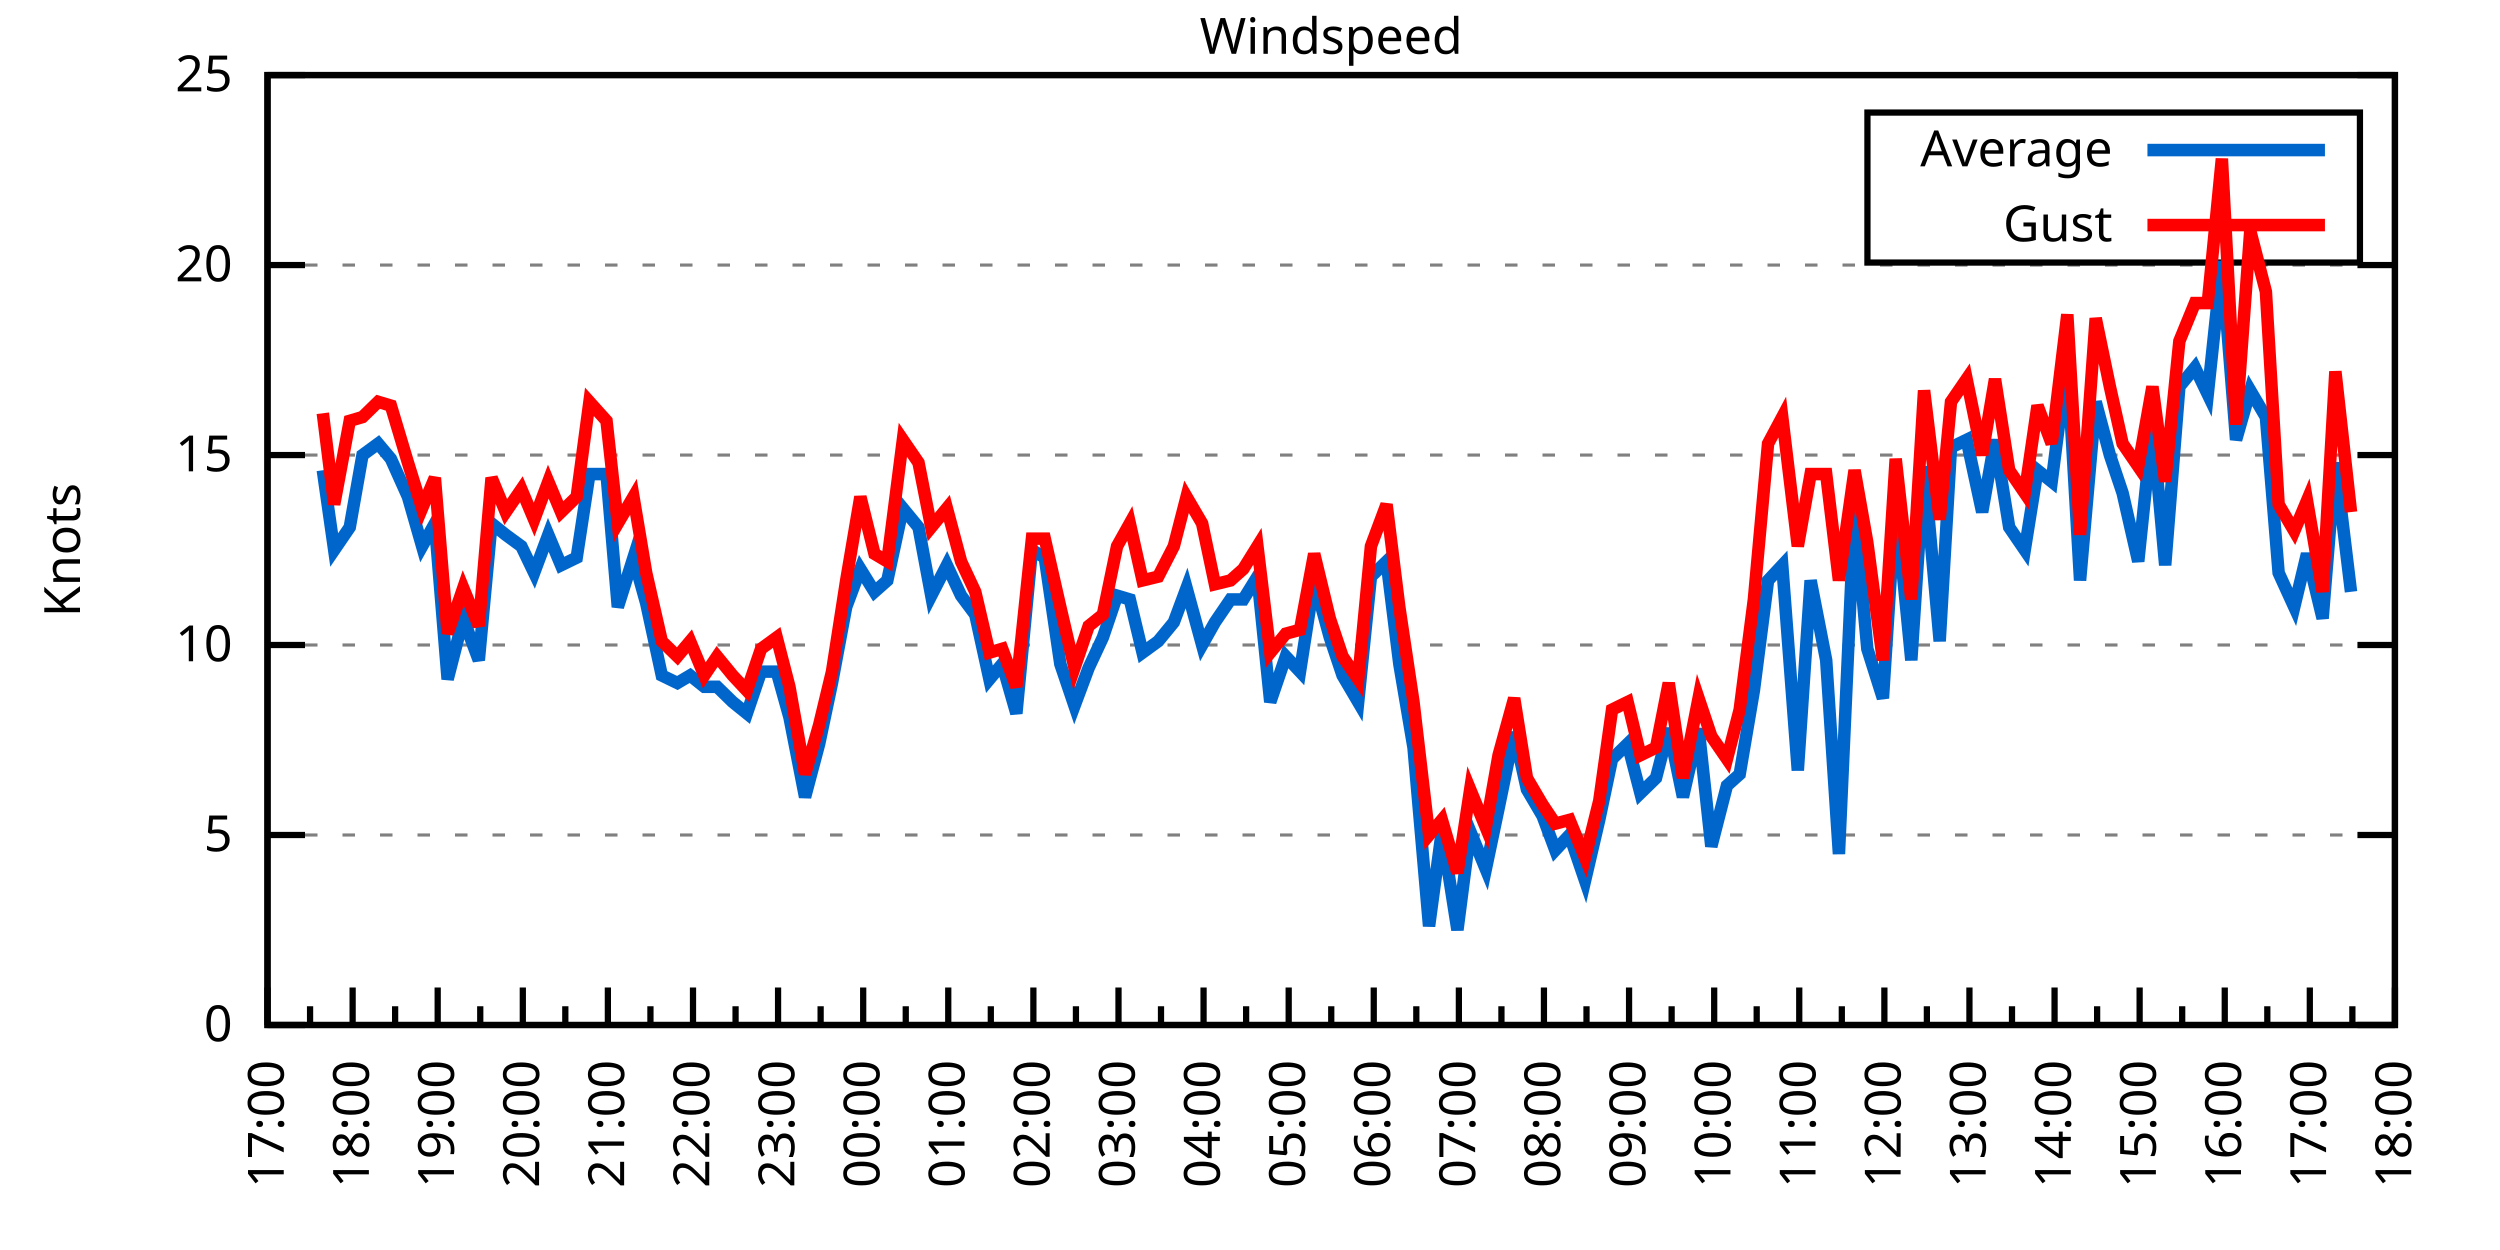
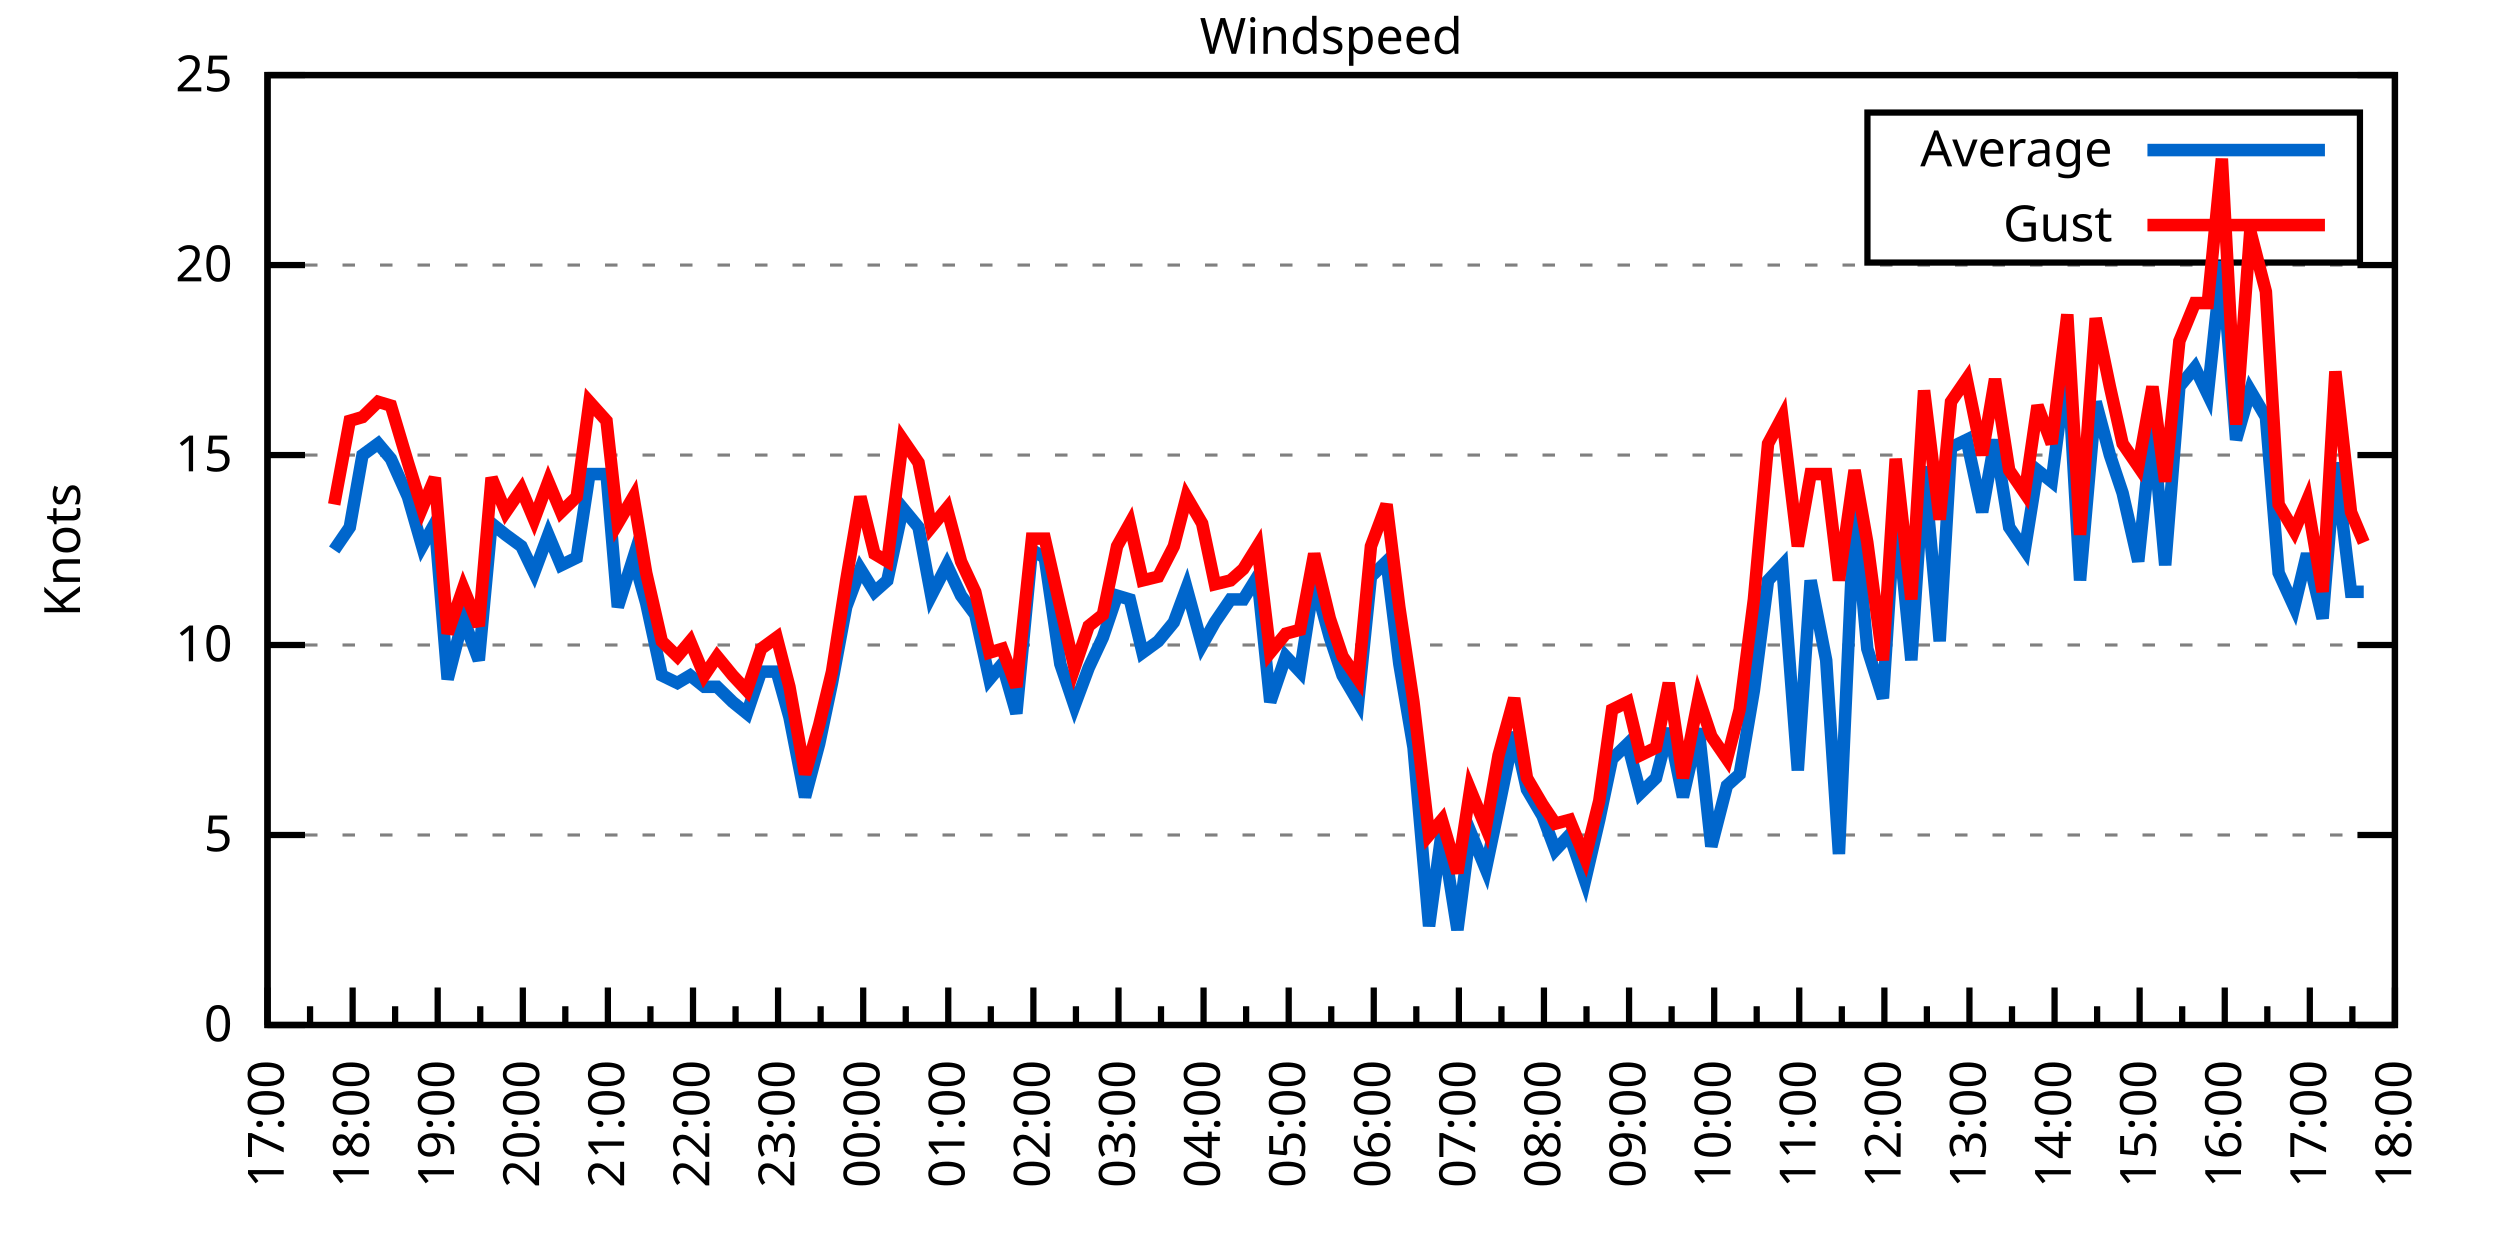
<svg xmlns="http://www.w3.org/2000/svg" xmlns:xlink="http://www.w3.org/1999/xlink" width="400" height="200" viewBox="0 0 400 200">
  <g id="gnuplot_canvas">
    <rect x="0" y="0" width="400" height="200" fill="none" />
    <defs>
      <circle id="gpDot" r="0.5" stroke-width="0.5" stroke="currentColor" />
      <path id="gpPt0" stroke-width="0.333" stroke="currentColor" d="M-1,0 h2 M0,-1 v2" />
      <path id="gpPt1" stroke-width="0.333" stroke="currentColor" d="M-1,-1 L1,1 M1,-1 L-1,1" />
      <path id="gpPt2" stroke-width="0.333" stroke="currentColor" d="M-1,0 L1,0 M0,-1 L0,1 M-1,-1 L1,1 M-1,1 L1,-1" />
      <rect id="gpPt3" stroke-width="0.333" stroke="currentColor" x="-1" y="-1" width="2" height="2" />
      <rect id="gpPt4" stroke-width="0.333" stroke="currentColor" fill="currentColor" x="-1" y="-1" width="2" height="2" />
      <circle id="gpPt5" stroke-width="0.333" stroke="currentColor" cx="0" cy="0" r="1" />
      <use xlink:href="#gpPt5" id="gpPt6" fill="currentColor" stroke="none" />
      <path id="gpPt7" stroke-width="0.333" stroke="currentColor" d="M0,-1.33 L-1.33,0.67 L1.33,0.67 z" />
      <use xlink:href="#gpPt7" id="gpPt8" fill="currentColor" stroke="none" />
      <use xlink:href="#gpPt7" id="gpPt9" stroke="currentColor" transform="rotate(180)" />
      <use xlink:href="#gpPt9" id="gpPt10" fill="currentColor" stroke="none" />
      <use xlink:href="#gpPt3" id="gpPt11" stroke="currentColor" transform="rotate(45)" />
      <use xlink:href="#gpPt11" id="gpPt12" fill="currentColor" stroke="none" />
      <path id="gpPt13" stroke-width="0.333" stroke="currentColor" d="M0,1.330 L1.265,0.411 L0.782,-1.067 L-0.782,-1.076 L-1.265,0.411 z" />
      <use xlink:href="#gpPt13" id="gpPt14" fill="currentColor" stroke="none" />
      <filter id="textbox" filterUnits="objectBoundingBox" x="0" y="0" height="1" width="1">
        <feFlood flood-color="white" flood-opacity="1" result="bgnd" />
        <feComposite in="SourceGraphic" in2="bgnd" operator="atop" />
      </filter>
      <filter id="greybox" filterUnits="objectBoundingBox" x="0" y="0" height="1" width="1">
        <feFlood flood-color="lightgrey" flood-opacity="1" result="grey" />
        <feComposite in="SourceGraphic" in2="grey" operator="atop" />
      </filter>
    </defs>
    <g fill="none" color="white" stroke="currentColor" stroke-width="1.00" stroke-linecap="butt" stroke-linejoin="miter">
</g>
    <g fill="none" color="black" stroke="currentColor" stroke-width="1.00" stroke-linecap="butt" stroke-linejoin="miter">
      <g stroke="none" shape-rendering="crispEdges">
        <polygon fill="rgb(255, 255, 255)" points="42.80,164.00 383.18,164.00 383.18,12.02 42.80,12.02 " />
      </g>
    </g>
    <g fill="none" color="black" stroke="currentColor" stroke-width="1.00" stroke-linecap="butt" stroke-linejoin="miter">
</g>
    <g fill="none" color="black" stroke="black" stroke-width="0.50" stroke-linecap="butt" stroke-linejoin="miter">
</g>
    <g fill="none" color="gray" stroke="currentColor" stroke-width="0.50" stroke-linecap="butt" stroke-linejoin="miter">
      <path stroke="gray" stroke-dasharray="2,4" class="gridline" d="M42.80,164.00 L383.19,164.00  " />
    </g>
    <g fill="none" color="gray" stroke="gray" stroke-width="1.00" stroke-linecap="butt" stroke-linejoin="miter">
</g>
    <g fill="none" color="black" stroke="currentColor" stroke-width="1.00" stroke-linecap="butt" stroke-linejoin="miter">
      <path stroke="black" d="M42.80,164.00 L48.80,164.00 M383.19,164.00 L377.19,164.00  " />
      <g transform="translate(37.20,166.60)" stroke="none" fill="black" font-family="Sans" font-size="8.00" text-anchor="end">
        <text>
          <tspan font-family="Sans"> 0</tspan>
        </text>
      </g>
    </g>
    <g fill="none" color="black" stroke="currentColor" stroke-width="1.00" stroke-linecap="butt" stroke-linejoin="miter">
</g>
    <g fill="none" color="black" stroke="black" stroke-width="0.50" stroke-linecap="butt" stroke-linejoin="miter">
</g>
    <g fill="none" color="gray" stroke="currentColor" stroke-width="0.50" stroke-linecap="butt" stroke-linejoin="miter">
      <path stroke="gray" stroke-dasharray="2,4" class="gridline" d="M42.80,133.60 L383.19,133.60  " />
    </g>
    <g fill="none" color="gray" stroke="gray" stroke-width="1.00" stroke-linecap="butt" stroke-linejoin="miter">
</g>
    <g fill="none" color="black" stroke="currentColor" stroke-width="1.00" stroke-linecap="butt" stroke-linejoin="miter">
      <path stroke="black" d="M42.80,133.60 L48.80,133.60 M383.19,133.60 L377.19,133.60  " />
      <g transform="translate(37.20,136.20)" stroke="none" fill="black" font-family="Sans" font-size="8.00" text-anchor="end">
        <text>
          <tspan font-family="Sans"> 5</tspan>
        </text>
      </g>
    </g>
    <g fill="none" color="black" stroke="currentColor" stroke-width="1.00" stroke-linecap="butt" stroke-linejoin="miter">
</g>
    <g fill="none" color="black" stroke="black" stroke-width="0.50" stroke-linecap="butt" stroke-linejoin="miter">
</g>
    <g fill="none" color="gray" stroke="currentColor" stroke-width="0.50" stroke-linecap="butt" stroke-linejoin="miter">
      <path stroke="gray" stroke-dasharray="2,4" class="gridline" d="M42.80,103.20 L383.19,103.20  " />
    </g>
    <g fill="none" color="gray" stroke="gray" stroke-width="1.00" stroke-linecap="butt" stroke-linejoin="miter">
</g>
    <g fill="none" color="black" stroke="currentColor" stroke-width="1.00" stroke-linecap="butt" stroke-linejoin="miter">
      <path stroke="black" d="M42.80,103.20 L48.80,103.20 M383.19,103.20 L377.19,103.20  " />
      <g transform="translate(37.20,105.80)" stroke="none" fill="black" font-family="Sans" font-size="8.00" text-anchor="end">
        <text>
          <tspan font-family="Sans"> 10</tspan>
        </text>
      </g>
    </g>
    <g fill="none" color="black" stroke="currentColor" stroke-width="1.00" stroke-linecap="butt" stroke-linejoin="miter">
</g>
    <g fill="none" color="black" stroke="black" stroke-width="0.50" stroke-linecap="butt" stroke-linejoin="miter">
</g>
    <g fill="none" color="gray" stroke="currentColor" stroke-width="0.50" stroke-linecap="butt" stroke-linejoin="miter">
      <path stroke="gray" stroke-dasharray="2,4" class="gridline" d="M42.80,72.81 L383.19,72.81  " />
    </g>
    <g fill="none" color="gray" stroke="gray" stroke-width="1.00" stroke-linecap="butt" stroke-linejoin="miter">
</g>
    <g fill="none" color="black" stroke="currentColor" stroke-width="1.00" stroke-linecap="butt" stroke-linejoin="miter">
      <path stroke="black" d="M42.80,72.81 L48.80,72.81 M383.19,72.81 L377.19,72.81  " />
      <g transform="translate(37.20,75.41)" stroke="none" fill="black" font-family="Sans" font-size="8.00" text-anchor="end">
        <text>
          <tspan font-family="Sans"> 15</tspan>
        </text>
      </g>
    </g>
    <g fill="none" color="black" stroke="currentColor" stroke-width="1.00" stroke-linecap="butt" stroke-linejoin="miter">
</g>
    <g fill="none" color="black" stroke="black" stroke-width="0.50" stroke-linecap="butt" stroke-linejoin="miter">
</g>
    <g fill="none" color="gray" stroke="currentColor" stroke-width="0.50" stroke-linecap="butt" stroke-linejoin="miter">
      <path stroke="gray" stroke-dasharray="2,4" class="gridline" d="M42.80,42.41 L383.19,42.41  " />
    </g>
    <g fill="none" color="gray" stroke="gray" stroke-width="1.00" stroke-linecap="butt" stroke-linejoin="miter">
</g>
    <g fill="none" color="black" stroke="currentColor" stroke-width="1.00" stroke-linecap="butt" stroke-linejoin="miter">
      <path stroke="black" d="M42.80,42.41 L48.80,42.41 M383.19,42.41 L377.19,42.41  " />
      <g transform="translate(37.20,45.01)" stroke="none" fill="black" font-family="Sans" font-size="8.00" text-anchor="end">
        <text>
          <tspan font-family="Sans"> 20</tspan>
        </text>
      </g>
    </g>
    <g fill="none" color="black" stroke="currentColor" stroke-width="1.00" stroke-linecap="butt" stroke-linejoin="miter">
</g>
    <g fill="none" color="black" stroke="black" stroke-width="0.50" stroke-linecap="butt" stroke-linejoin="miter">
</g>
    <g fill="none" color="gray" stroke="currentColor" stroke-width="0.50" stroke-linecap="butt" stroke-linejoin="miter">
      <path stroke="gray" stroke-dasharray="2,4" class="gridline" d="M42.80,12.01 L383.19,12.01  " />
    </g>
    <g fill="none" color="gray" stroke="gray" stroke-width="1.00" stroke-linecap="butt" stroke-linejoin="miter">
</g>
    <g fill="none" color="black" stroke="currentColor" stroke-width="1.00" stroke-linecap="butt" stroke-linejoin="miter">
      <path stroke="black" d="M42.80,12.01 L48.80,12.01 M383.19,12.01 L377.19,12.01  " />
      <g transform="translate(37.20,14.61)" stroke="none" fill="black" font-family="Sans" font-size="8.00" text-anchor="end">
        <text>
          <tspan font-family="Sans"> 25</tspan>
        </text>
      </g>
    </g>
    <g fill="none" color="black" stroke="currentColor" stroke-width="1.00" stroke-linecap="butt" stroke-linejoin="miter">
      <path stroke="black" d="M42.80,164.00 L42.80,158.00  " />
      <g transform="translate(45.40,169.60) rotate(270)" stroke="none" fill="black" font-family="Sans" font-size="8.00" text-anchor="end">
        <text>
          <tspan font-family="Sans">17:00</tspan>
        </text>
      </g>
    </g>
    <g fill="none" color="black" stroke="currentColor" stroke-width="1.00" stroke-linecap="butt" stroke-linejoin="miter">
      <path stroke="black" d="M49.61,164.00 L49.61,161.00 M56.42,164.00 L56.42,158.00  " />
      <g transform="translate(59.02,169.60) rotate(270)" stroke="none" fill="black" font-family="Sans" font-size="8.00" text-anchor="end">
        <text>
          <tspan font-family="Sans">18:00</tspan>
        </text>
      </g>
    </g>
    <g fill="none" color="black" stroke="currentColor" stroke-width="1.00" stroke-linecap="butt" stroke-linejoin="miter">
      <path stroke="black" d="M63.22,164.00 L63.22,161.00 M70.03,164.00 L70.03,158.00  " />
      <g transform="translate(72.63,169.60) rotate(270)" stroke="none" fill="black" font-family="Sans" font-size="8.00" text-anchor="end">
        <text>
          <tspan font-family="Sans">19:00</tspan>
        </text>
      </g>
    </g>
    <g fill="none" color="black" stroke="currentColor" stroke-width="1.00" stroke-linecap="butt" stroke-linejoin="miter">
      <path stroke="black" d="M76.84,164.00 L76.84,161.00 M83.65,164.00 L83.65,158.00  " />
      <g transform="translate(86.25,169.60) rotate(270)" stroke="none" fill="black" font-family="Sans" font-size="8.00" text-anchor="end">
        <text>
          <tspan font-family="Sans">20:00</tspan>
        </text>
      </g>
    </g>
    <g fill="none" color="black" stroke="currentColor" stroke-width="1.00" stroke-linecap="butt" stroke-linejoin="miter">
      <path stroke="black" d="M90.45,164.00 L90.45,161.00 M97.26,164.00 L97.26,158.00  " />
      <g transform="translate(99.86,169.60) rotate(270)" stroke="none" fill="black" font-family="Sans" font-size="8.00" text-anchor="end">
        <text>
          <tspan font-family="Sans">21:00</tspan>
        </text>
      </g>
    </g>
    <g fill="none" color="black" stroke="currentColor" stroke-width="1.00" stroke-linecap="butt" stroke-linejoin="miter">
      <path stroke="black" d="M104.07,164.00 L104.07,161.00 M110.88,164.00 L110.88,158.00  " />
      <g transform="translate(113.48,169.60) rotate(270)" stroke="none" fill="black" font-family="Sans" font-size="8.00" text-anchor="end">
        <text>
          <tspan font-family="Sans">22:00</tspan>
        </text>
      </g>
    </g>
    <g fill="none" color="black" stroke="currentColor" stroke-width="1.00" stroke-linecap="butt" stroke-linejoin="miter">
      <path stroke="black" d="M117.69,164.00 L117.69,161.00 M124.49,164.00 L124.49,158.00  " />
      <g transform="translate(127.09,169.60) rotate(270)" stroke="none" fill="black" font-family="Sans" font-size="8.00" text-anchor="end">
        <text>
          <tspan font-family="Sans">23:00</tspan>
        </text>
      </g>
    </g>
    <g fill="none" color="black" stroke="currentColor" stroke-width="1.00" stroke-linecap="butt" stroke-linejoin="miter">
      <path stroke="black" d="M131.30,164.00 L131.30,161.00 M138.11,164.00 L138.11,158.00  " />
      <g transform="translate(140.71,169.60) rotate(270)" stroke="none" fill="black" font-family="Sans" font-size="8.00" text-anchor="end">
        <text>
          <tspan font-family="Sans">00:00</tspan>
        </text>
      </g>
    </g>
    <g fill="none" color="black" stroke="currentColor" stroke-width="1.00" stroke-linecap="butt" stroke-linejoin="miter">
      <path stroke="black" d="M144.92,164.00 L144.92,161.00 M151.72,164.00 L151.72,158.00  " />
      <g transform="translate(154.32,169.60) rotate(270)" stroke="none" fill="black" font-family="Sans" font-size="8.00" text-anchor="end">
        <text>
          <tspan font-family="Sans">01:00</tspan>
        </text>
      </g>
    </g>
    <g fill="none" color="black" stroke="currentColor" stroke-width="1.00" stroke-linecap="butt" stroke-linejoin="miter">
      <path stroke="black" d="M158.53,164.00 L158.53,161.00 M165.34,164.00 L165.34,158.00  " />
      <g transform="translate(167.94,169.60) rotate(270)" stroke="none" fill="black" font-family="Sans" font-size="8.00" text-anchor="end">
        <text>
          <tspan font-family="Sans">02:00</tspan>
        </text>
      </g>
    </g>
    <g fill="none" color="black" stroke="currentColor" stroke-width="1.00" stroke-linecap="butt" stroke-linejoin="miter">
      <path stroke="black" d="M172.15,164.00 L172.15,161.00 M178.96,164.00 L178.96,158.00  " />
      <g transform="translate(181.56,169.60) rotate(270)" stroke="none" fill="black" font-family="Sans" font-size="8.00" text-anchor="end">
        <text>
          <tspan font-family="Sans">03:00</tspan>
        </text>
      </g>
    </g>
    <g fill="none" color="black" stroke="currentColor" stroke-width="1.00" stroke-linecap="butt" stroke-linejoin="miter">
      <path stroke="black" d="M185.76,164.00 L185.76,161.00 M192.57,164.00 L192.57,158.00  " />
      <g transform="translate(195.17,169.60) rotate(270)" stroke="none" fill="black" font-family="Sans" font-size="8.00" text-anchor="end">
        <text>
          <tspan font-family="Sans">04:00</tspan>
        </text>
      </g>
    </g>
    <g fill="none" color="black" stroke="currentColor" stroke-width="1.00" stroke-linecap="butt" stroke-linejoin="miter">
      <path stroke="black" d="M199.38,164.00 L199.38,161.00 M206.19,164.00 L206.19,158.00  " />
      <g transform="translate(208.79,169.60) rotate(270)" stroke="none" fill="black" font-family="Sans" font-size="8.00" text-anchor="end">
        <text>
          <tspan font-family="Sans">05:00</tspan>
        </text>
      </g>
    </g>
    <g fill="none" color="black" stroke="currentColor" stroke-width="1.00" stroke-linecap="butt" stroke-linejoin="miter">
      <path stroke="black" d="M213.00,164.00 L213.00,161.00 M219.80,164.00 L219.80,158.00  " />
      <g transform="translate(222.40,169.60) rotate(270)" stroke="none" fill="black" font-family="Sans" font-size="8.00" text-anchor="end">
        <text>
          <tspan font-family="Sans">06:00</tspan>
        </text>
      </g>
    </g>
    <g fill="none" color="black" stroke="currentColor" stroke-width="1.00" stroke-linecap="butt" stroke-linejoin="miter">
      <path stroke="black" d="M226.61,164.00 L226.61,161.00 M233.42,164.00 L233.42,158.00  " />
      <g transform="translate(236.02,169.60) rotate(270)" stroke="none" fill="black" font-family="Sans" font-size="8.00" text-anchor="end">
        <text>
          <tspan font-family="Sans">07:00</tspan>
        </text>
      </g>
    </g>
    <g fill="none" color="black" stroke="currentColor" stroke-width="1.00" stroke-linecap="butt" stroke-linejoin="miter">
      <path stroke="black" d="M240.23,164.00 L240.23,161.00 M247.03,164.00 L247.03,158.00  " />
      <g transform="translate(249.63,169.60) rotate(270)" stroke="none" fill="black" font-family="Sans" font-size="8.00" text-anchor="end">
        <text>
          <tspan font-family="Sans">08:00</tspan>
        </text>
      </g>
    </g>
    <g fill="none" color="black" stroke="currentColor" stroke-width="1.00" stroke-linecap="butt" stroke-linejoin="miter">
      <path stroke="black" d="M253.84,164.00 L253.84,161.00 M260.65,164.00 L260.65,158.00  " />
      <g transform="translate(263.25,169.60) rotate(270)" stroke="none" fill="black" font-family="Sans" font-size="8.00" text-anchor="end">
        <text>
          <tspan font-family="Sans">09:00</tspan>
        </text>
      </g>
    </g>
    <g fill="none" color="black" stroke="currentColor" stroke-width="1.00" stroke-linecap="butt" stroke-linejoin="miter">
      <path stroke="black" d="M267.46,164.00 L267.46,161.00 M274.27,164.00 L274.27,158.00  " />
      <g transform="translate(276.87,169.60) rotate(270)" stroke="none" fill="black" font-family="Sans" font-size="8.00" text-anchor="end">
        <text>
          <tspan font-family="Sans">10:00</tspan>
        </text>
      </g>
    </g>
    <g fill="none" color="black" stroke="currentColor" stroke-width="1.00" stroke-linecap="butt" stroke-linejoin="miter">
      <path stroke="black" d="M281.07,164.00 L281.07,161.00 M287.88,164.00 L287.88,158.00  " />
      <g transform="translate(290.48,169.60) rotate(270)" stroke="none" fill="black" font-family="Sans" font-size="8.00" text-anchor="end">
        <text>
          <tspan font-family="Sans">11:00</tspan>
        </text>
      </g>
    </g>
    <g fill="none" color="black" stroke="currentColor" stroke-width="1.00" stroke-linecap="butt" stroke-linejoin="miter">
      <path stroke="black" d="M294.69,164.00 L294.69,161.00 M301.50,164.00 L301.50,158.00  " />
      <g transform="translate(304.10,169.60) rotate(270)" stroke="none" fill="black" font-family="Sans" font-size="8.00" text-anchor="end">
        <text>
          <tspan font-family="Sans">12:00</tspan>
        </text>
      </g>
    </g>
    <g fill="none" color="black" stroke="currentColor" stroke-width="1.00" stroke-linecap="butt" stroke-linejoin="miter">
      <path stroke="black" d="M308.30,164.00 L308.30,161.00 M315.11,164.00 L315.11,158.00  " />
      <g transform="translate(317.71,169.60) rotate(270)" stroke="none" fill="black" font-family="Sans" font-size="8.00" text-anchor="end">
        <text>
          <tspan font-family="Sans">13:00</tspan>
        </text>
      </g>
    </g>
    <g fill="none" color="black" stroke="currentColor" stroke-width="1.00" stroke-linecap="butt" stroke-linejoin="miter">
      <path stroke="black" d="M321.92,164.00 L321.92,161.00 M328.73,164.00 L328.73,158.00  " />
      <g transform="translate(331.33,169.60) rotate(270)" stroke="none" fill="black" font-family="Sans" font-size="8.00" text-anchor="end">
        <text>
          <tspan font-family="Sans">14:00</tspan>
        </text>
      </g>
    </g>
    <g fill="none" color="black" stroke="currentColor" stroke-width="1.00" stroke-linecap="butt" stroke-linejoin="miter">
      <path stroke="black" d="M335.54,164.00 L335.54,161.00 M342.34,164.00 L342.34,158.00  " />
      <g transform="translate(344.94,169.60) rotate(270)" stroke="none" fill="black" font-family="Sans" font-size="8.00" text-anchor="end">
        <text>
          <tspan font-family="Sans">15:00</tspan>
        </text>
      </g>
    </g>
    <g fill="none" color="black" stroke="currentColor" stroke-width="1.00" stroke-linecap="butt" stroke-linejoin="miter">
      <path stroke="black" d="M349.15,164.00 L349.15,161.00 M355.96,164.00 L355.96,158.00  " />
      <g transform="translate(358.56,169.60) rotate(270)" stroke="none" fill="black" font-family="Sans" font-size="8.00" text-anchor="end">
        <text>
          <tspan font-family="Sans">16:00</tspan>
        </text>
      </g>
    </g>
    <g fill="none" color="black" stroke="currentColor" stroke-width="1.00" stroke-linecap="butt" stroke-linejoin="miter">
      <path stroke="black" d="M362.77,164.00 L362.77,161.00 M369.57,164.00 L369.57,158.00  " />
      <g transform="translate(372.17,169.60) rotate(270)" stroke="none" fill="black" font-family="Sans" font-size="8.00" text-anchor="end">
        <text>
          <tspan font-family="Sans">17:00</tspan>
        </text>
      </g>
    </g>
    <g fill="none" color="black" stroke="currentColor" stroke-width="1.00" stroke-linecap="butt" stroke-linejoin="miter">
      <path stroke="black" d="M376.38,164.00 L376.38,161.00 M383.19,164.00 L383.19,158.00  " />
      <g transform="translate(385.79,169.60) rotate(270)" stroke="none" fill="black" font-family="Sans" font-size="8.00" text-anchor="end">
        <text>
          <tspan font-family="Sans">18:00</tspan>
        </text>
      </g>
    </g>
    <g fill="none" color="black" stroke="currentColor" stroke-width="1.00" stroke-linecap="butt" stroke-linejoin="miter">
</g>
    <g fill="none" color="black" stroke="currentColor" stroke-width="1.00" stroke-linecap="butt" stroke-linejoin="miter">
      <path stroke="black" d="M42.80,12.01 L42.80,164.00 L383.19,164.00 L383.19,12.01 L42.80,12.01 Z  " />
    </g>
    <g fill="none" color="black" stroke="currentColor" stroke-width="1.00" stroke-linecap="butt" stroke-linejoin="miter">
      <g transform="translate(12.80,88.01) rotate(270)" stroke="none" fill="black" font-family="Sans" font-size="8.00" text-anchor="middle">
        <text>
          <tspan font-family="Sans">Knots</tspan>
        </text>
      </g>
    </g>
    <g fill="none" color="black" stroke="currentColor" stroke-width="1.00" stroke-linecap="butt" stroke-linejoin="miter">
</g>
    <g fill="none" color="black" stroke="currentColor" stroke-width="1.00" stroke-linecap="butt" stroke-linejoin="miter">
      <path stroke="black" d="M298.79,42.01 L298.79,18.01 L377.59,18.01 L377.59,42.01 L298.79,42.01 Z  " />
    </g>
    <g id="Windspeed_plot_1">
      <g fill="none" color="white" stroke="black" stroke-width="2.00" stroke-linecap="butt" stroke-linejoin="miter">
</g>
      <g fill="none" color="black" stroke="currentColor" stroke-width="2.00" stroke-linecap="butt" stroke-linejoin="miter">
        <g transform="translate(337.99,26.61)" stroke="none" fill="black" font-family="Sans" font-size="8.00" text-anchor="end">
          <text>
            <tspan font-family="Sans">Average</tspan>
          </text>
        </g>
      </g>
      <g fill="none" color="black" stroke="currentColor" stroke-width="2.00" stroke-linecap="butt" stroke-linejoin="miter">
-         <path stroke="rgb(  0, 102, 204)" d="M343.59,24.01 L371.99,24.01 M51.65,75.24 L53.47,88.00 L55.96,84.36 L58.00,72.81 L60.50,70.98 L62.54,73.41   L65.27,79.49 L67.54,87.40 L69.58,83.75 L71.62,108.68 L74.12,98.95 L76.61,105.64 L78.65,83.75 L80.92,85.57   L83.42,87.40 L85.46,91.65 L87.73,85.57 L89.77,90.44 L92.27,89.22 L94.31,75.85 L97.04,75.85 L98.85,97.12   L101.35,89.22 L103.39,96.52 L105.89,108.07 L108.38,109.28 L110.42,108.07 L112.69,109.89 L114.74,109.89 L117.23,112.32   L119.50,114.15 L121.77,107.46 L124.27,107.46 L126.31,114.76 L128.81,127.52 L131.07,119.01 L133.12,109.28 L135.39,97.12   L137.66,91.04 L139.92,94.69 L141.97,92.87 L144.46,81.32 L146.96,84.36 L149.00,95.30 L151.50,90.44 L153.77,95.30   L156.04,98.34 L158.31,108.68 L160.35,106.24 L162.62,114.15 L165.11,88.00 L167.16,89.22 L169.65,106.24 L171.92,112.93   L174.19,106.85 L176.46,101.99 L178.73,95.30 L180.77,95.91 L182.81,104.42 L185.31,102.60 L187.81,99.56 L189.85,94.08   L192.34,103.20 L194.39,99.56 L196.88,95.91 L198.93,95.91 L201.19,92.26 L203.24,112.32 L205.73,105.03 L208.00,107.46   L210.27,92.87 L212.77,101.99 L214.81,108.07 L217.31,112.32 L219.35,92.26 L221.85,89.83 L223.89,106.24 L226.16,119.62   L228.65,148.19 L230.70,132.99 L233.19,148.80 L235.23,132.99 L237.73,139.07 L239.77,129.35 L242.27,117.19 L244.31,126.31   L246.81,130.56 L248.85,136.03 L251.12,133.60 L253.61,140.90 L255.88,131.17 L257.93,121.44 L260.42,119.01 L262.47,126.91   L264.96,124.48 L267.00,116.58 L269.27,127.52 L271.77,116.58 L273.81,135.43 L276.31,125.70 L278.35,123.87 L280.62,110.50   L282.89,92.87 L285.16,90.44 L287.65,123.27 L289.70,92.87 L292.19,105.64 L294.23,136.64 L296.73,81.32 L298.77,103.81   L301.27,111.72 L303.31,80.10 L305.81,105.64 L307.85,74.63 L310.35,102.60 L312.16,71.59 L314.66,70.37 L317.15,81.93   L319.20,70.37 L321.47,84.36 L323.96,88.00 L326.00,75.24 L328.27,77.06 L330.77,57.61 L332.81,92.87 L335.31,64.29   L337.58,72.81 L339.62,78.89 L342.12,89.83 L344.39,67.94 L346.43,90.44 L348.70,61.86 L351.19,58.82 L353.24,63.08   L355.50,41.80 L357.77,70.37 L360.04,62.47 L362.54,66.73 L364.58,91.65 L367.08,97.12 L369.12,88.61 L371.62,98.95   L373.66,74.02 L376.16,94.69  " />
+         <path stroke="rgb(  0, 102, 204)" d="M343.59,24.01 L371.99,24.01 M53.47,88.00 L55.96,84.36 L58.00,72.81 L60.50,70.98 L62.54,73.41 L65.27,79.49   L67.54,87.40 L69.58,83.75 L71.62,108.68 L74.12,98.95 L76.61,105.64 L78.65,83.75 L80.92,85.57 L83.42,87.40   L85.46,91.65 L87.73,85.57 L89.77,90.44 L92.27,89.22 L94.31,75.85 L97.04,75.85 L98.85,97.12 L101.35,89.22   L103.39,96.52 L105.89,108.07 L108.38,109.28 L110.42,108.07 L112.69,109.89 L114.74,109.89 L117.23,112.32 L119.50,114.15   L121.77,107.46 L124.27,107.46 L126.31,114.76 L128.81,127.52 L131.07,119.01 L133.12,109.28 L135.39,97.12 L137.66,91.04   L139.92,94.69 L141.97,92.87 L144.46,81.32 L146.96,84.36 L149.00,95.30 L151.50,90.44 L153.77,95.30 L156.04,98.34   L158.31,108.68 L160.35,106.24 L162.62,114.15 L165.11,88.00 L167.16,89.22 L169.65,106.24 L171.92,112.93 L174.19,106.85   L176.46,101.99 L178.73,95.30 L180.77,95.91 L182.81,104.42 L185.31,102.60 L187.81,99.56 L189.85,94.08 L192.34,103.20   L194.39,99.56 L196.88,95.91 L198.93,95.91 L201.19,92.26 L203.24,112.32 L205.73,105.03 L208.00,107.46 L210.27,92.87   L212.77,101.99 L214.81,108.07 L217.31,112.32 L219.35,92.26 L221.85,89.83 L223.89,106.24 L226.16,119.62 L228.65,148.19   L230.70,132.99 L233.19,148.80 L235.23,132.99 L237.73,139.07 L239.77,129.35 L242.27,117.19 L244.31,126.31 L246.81,130.56   L248.85,136.03 L251.12,133.60 L253.61,140.90 L255.88,131.17 L257.93,121.44 L260.42,119.01 L262.47,126.91 L264.96,124.48   L267.00,116.58 L269.27,127.52 L271.77,116.58 L273.81,135.43 L276.31,125.70 L278.35,123.87 L280.62,110.50 L282.89,92.87   L285.16,90.44 L287.65,123.27 L289.70,92.87 L292.19,105.64 L294.23,136.64 L296.73,81.32 L298.77,103.81 L301.27,111.72   L303.31,80.10 L305.81,105.64 L307.85,74.63 L310.35,102.60 L312.16,71.59 L314.66,70.37 L317.15,81.93 L319.20,70.37   L321.47,84.36 L323.96,88.00 L326.00,75.24 L328.27,77.06 L330.77,57.61 L332.81,92.87 L335.31,64.29 L337.58,72.81   L339.62,78.89 L342.12,89.83 L344.39,67.94 L346.43,90.44 L348.70,61.86 L351.19,58.82 L353.24,63.08 L355.50,41.80   L357.77,70.37 L360.04,62.47 L362.54,66.73 L364.58,91.65 L367.08,97.12 L369.12,88.61 L371.62,98.95 L373.66,74.02   L376.16,94.69 L378.20,94.69  " />
      </g>
    </g>
    <g id="Windspeed_plot_2">
      <g fill="none" color="black" stroke="currentColor" stroke-width="2.00" stroke-linecap="butt" stroke-linejoin="miter">
        <g transform="translate(337.99,38.61)" stroke="none" fill="black" font-family="Sans" font-size="8.00" text-anchor="end">
          <text>
            <tspan font-family="Sans">Gust</tspan>
          </text>
        </g>
      </g>
      <g fill="none" color="black" stroke="currentColor" stroke-width="2.00" stroke-linecap="butt" stroke-linejoin="miter">
-         <path stroke="rgb(255,   0,   0)" d="M343.59,36.01 L371.99,36.01 M51.65,66.12 L53.47,80.71 L55.96,67.33 L58.00,66.73 L60.50,64.29 L62.54,64.90   L65.27,74.02 L67.54,81.32 L69.58,76.45 L71.62,101.38 L74.12,94.08 L76.61,100.16 L78.65,76.45 L80.92,81.93   L83.42,78.28 L85.46,83.14 L87.73,77.06 L89.77,81.93 L92.27,79.49 L94.31,64.29 L97.04,67.33 L98.85,83.75   L101.35,79.49 L103.39,91.65 L105.89,102.60 L108.38,105.03 L110.42,102.60 L112.69,108.07 L114.74,105.03 L117.23,108.07   L119.50,110.50 L121.77,103.81 L124.27,101.99 L126.31,109.89 L128.81,123.87 L131.07,115.97 L133.12,107.46 L135.39,92.87   L137.66,79.49 L139.92,88.61 L141.97,89.83 L144.46,70.37 L146.96,74.02 L149.00,84.36 L151.50,81.32 L153.77,89.83   L156.04,94.69 L158.31,104.42 L160.35,103.81 L162.62,109.89 L165.11,86.18 L167.16,86.18 L169.65,97.12 L171.92,106.85   L174.19,100.16 L176.46,98.34 L178.73,87.40 L180.77,83.75 L182.81,92.87 L185.31,92.26 L187.81,87.40 L189.85,79.49   L192.34,83.75 L194.39,93.48 L196.88,92.87 L198.93,91.04 L201.19,87.40 L203.24,104.42 L205.73,101.38 L208.00,100.77   L210.27,88.61 L212.77,98.95 L214.81,105.03 L217.31,108.68 L219.35,87.40 L221.85,80.71 L223.89,97.12 L226.16,112.32   L228.65,133.60 L230.70,131.17 L233.19,139.68 L235.23,126.31 L237.73,132.39 L239.77,120.83 L242.27,111.72 L244.31,124.48   L246.81,128.74 L248.85,131.78 L251.12,131.17 L253.61,137.25 L255.88,128.13 L257.93,113.54 L260.42,112.32 L262.47,120.83   L264.96,119.62 L267.00,109.28 L269.27,124.48 L271.77,111.72 L273.81,117.80 L276.31,121.44 L278.35,113.54 L280.62,95.91   L282.89,70.98 L285.16,66.73 L287.65,87.40 L289.70,75.85 L292.19,75.85 L294.23,92.87 L296.73,75.24 L298.77,86.79   L301.27,105.64 L303.31,73.41 L305.81,95.91 L307.85,62.47 L310.35,83.14 L312.16,64.29 L314.66,60.65 L317.15,72.81   L319.20,60.65 L321.47,75.24 L323.96,78.89 L326.00,64.90 L328.27,70.98 L330.77,50.31 L332.81,85.57 L335.31,50.92   L337.58,61.86 L339.62,70.98 L342.12,74.63 L344.39,61.86 L346.43,77.06 L348.70,54.57 L351.19,48.49 L353.24,48.49   L355.50,25.39 L357.77,67.94 L360.04,36.94 L362.54,46.66 L364.58,80.71 L367.08,84.97 L369.12,80.10 L371.62,94.69   L373.66,59.43 L376.16,81.93  " />
+         <path stroke="rgb(255,   0,   0)" d="M343.59,36.01 L371.99,36.01 M53.47,80.71 L55.96,67.33 L58.00,66.73 L60.50,64.29 L62.54,64.90 L65.27,74.02   L67.54,81.32 L69.58,76.45 L71.62,101.38 L74.12,94.08 L76.61,100.16 L78.65,76.45 L80.92,81.93 L83.42,78.28   L85.46,83.14 L87.73,77.06 L89.77,81.93 L92.27,79.49 L94.31,64.29 L97.04,67.33 L98.85,83.75 L101.35,79.49   L103.39,91.65 L105.89,102.60 L108.38,105.03 L110.42,102.60 L112.69,108.07 L114.74,105.03 L117.23,108.07 L119.50,110.50   L121.77,103.81 L124.27,101.99 L126.31,109.89 L128.81,123.87 L131.07,115.97 L133.12,107.46 L135.39,92.87 L137.66,79.49   L139.92,88.61 L141.97,89.83 L144.46,70.37 L146.96,74.02 L149.00,84.36 L151.50,81.32 L153.77,89.83 L156.04,94.69   L158.31,104.42 L160.35,103.81 L162.62,109.89 L165.11,86.18 L167.16,86.18 L169.65,97.12 L171.92,106.85 L174.19,100.16   L176.46,98.34 L178.73,87.40 L180.77,83.75 L182.81,92.87 L185.31,92.26 L187.81,87.40 L189.85,79.49 L192.34,83.75   L194.39,93.48 L196.88,92.87 L198.93,91.04 L201.19,87.40 L203.24,104.42 L205.73,101.38 L208.00,100.77 L210.27,88.61   L212.77,98.95 L214.81,105.03 L217.31,108.68 L219.35,87.40 L221.85,80.71 L223.89,97.12 L226.16,112.32 L228.65,133.60   L230.70,131.17 L233.19,139.68 L235.23,126.31 L237.73,132.39 L239.77,120.83 L242.27,111.72 L244.31,124.48 L246.81,128.74   L248.85,131.78 L251.12,131.17 L253.61,137.25 L255.88,128.13 L257.93,113.54 L260.42,112.32 L262.47,120.83 L264.96,119.62   L267.00,109.28 L269.27,124.48 L271.77,111.72 L273.81,117.80 L276.31,121.44 L278.35,113.54 L280.62,95.91 L282.89,70.98   L285.16,66.73 L287.65,87.40 L289.70,75.85 L292.19,75.85 L294.23,92.87 L296.73,75.24 L298.77,86.79 L301.27,105.64   L303.31,73.41 L305.81,95.91 L307.85,62.47 L310.35,83.14 L312.16,64.29 L314.66,60.65 L317.15,72.81 L319.20,60.65   L321.47,75.24 L323.96,78.89 L326.00,64.90 L328.27,70.98 L330.77,50.31 L332.81,85.57 L335.31,50.92 L337.58,61.86   L339.62,70.98 L342.12,74.63 L344.39,61.86 L346.43,77.06 L348.70,54.57 L351.19,48.49 L353.24,48.49 L355.50,25.39   L357.77,67.94 L360.04,36.94 L362.54,46.66 L364.58,80.71 L367.08,84.97 L369.12,80.10 L371.62,94.69 L373.66,59.43   L376.16,81.93 L378.20,86.79  " />
      </g>
    </g>
    <g fill="none" color="black" stroke="currentColor" stroke-width="2.00" stroke-linecap="butt" stroke-linejoin="miter">
</g>
    <g fill="none" color="black" stroke="black" stroke-width="1.00" stroke-linecap="butt" stroke-linejoin="miter">
</g>
    <g fill="none" color="black" stroke="currentColor" stroke-width="1.00" stroke-linecap="butt" stroke-linejoin="miter">
      <path stroke="black" d="M42.80,12.01 L42.80,164.00 L383.19,164.00 L383.19,12.01 L42.80,12.01 Z  " />
    </g>
    <g fill="none" color="black" stroke="currentColor" stroke-width="1.00" stroke-linecap="butt" stroke-linejoin="miter">
      <g transform="translate(212.99,8.61)" stroke="none" fill="black" font-family="Sans" font-size="8.00" text-anchor="middle">
        <text>
          <tspan font-family="Sans">Windspeed</tspan>
        </text>
      </g>
    </g>
    <g fill="none" color="black" stroke="currentColor" stroke-width="1.00" stroke-linecap="butt" stroke-linejoin="miter">
</g>
  </g>
</svg>
